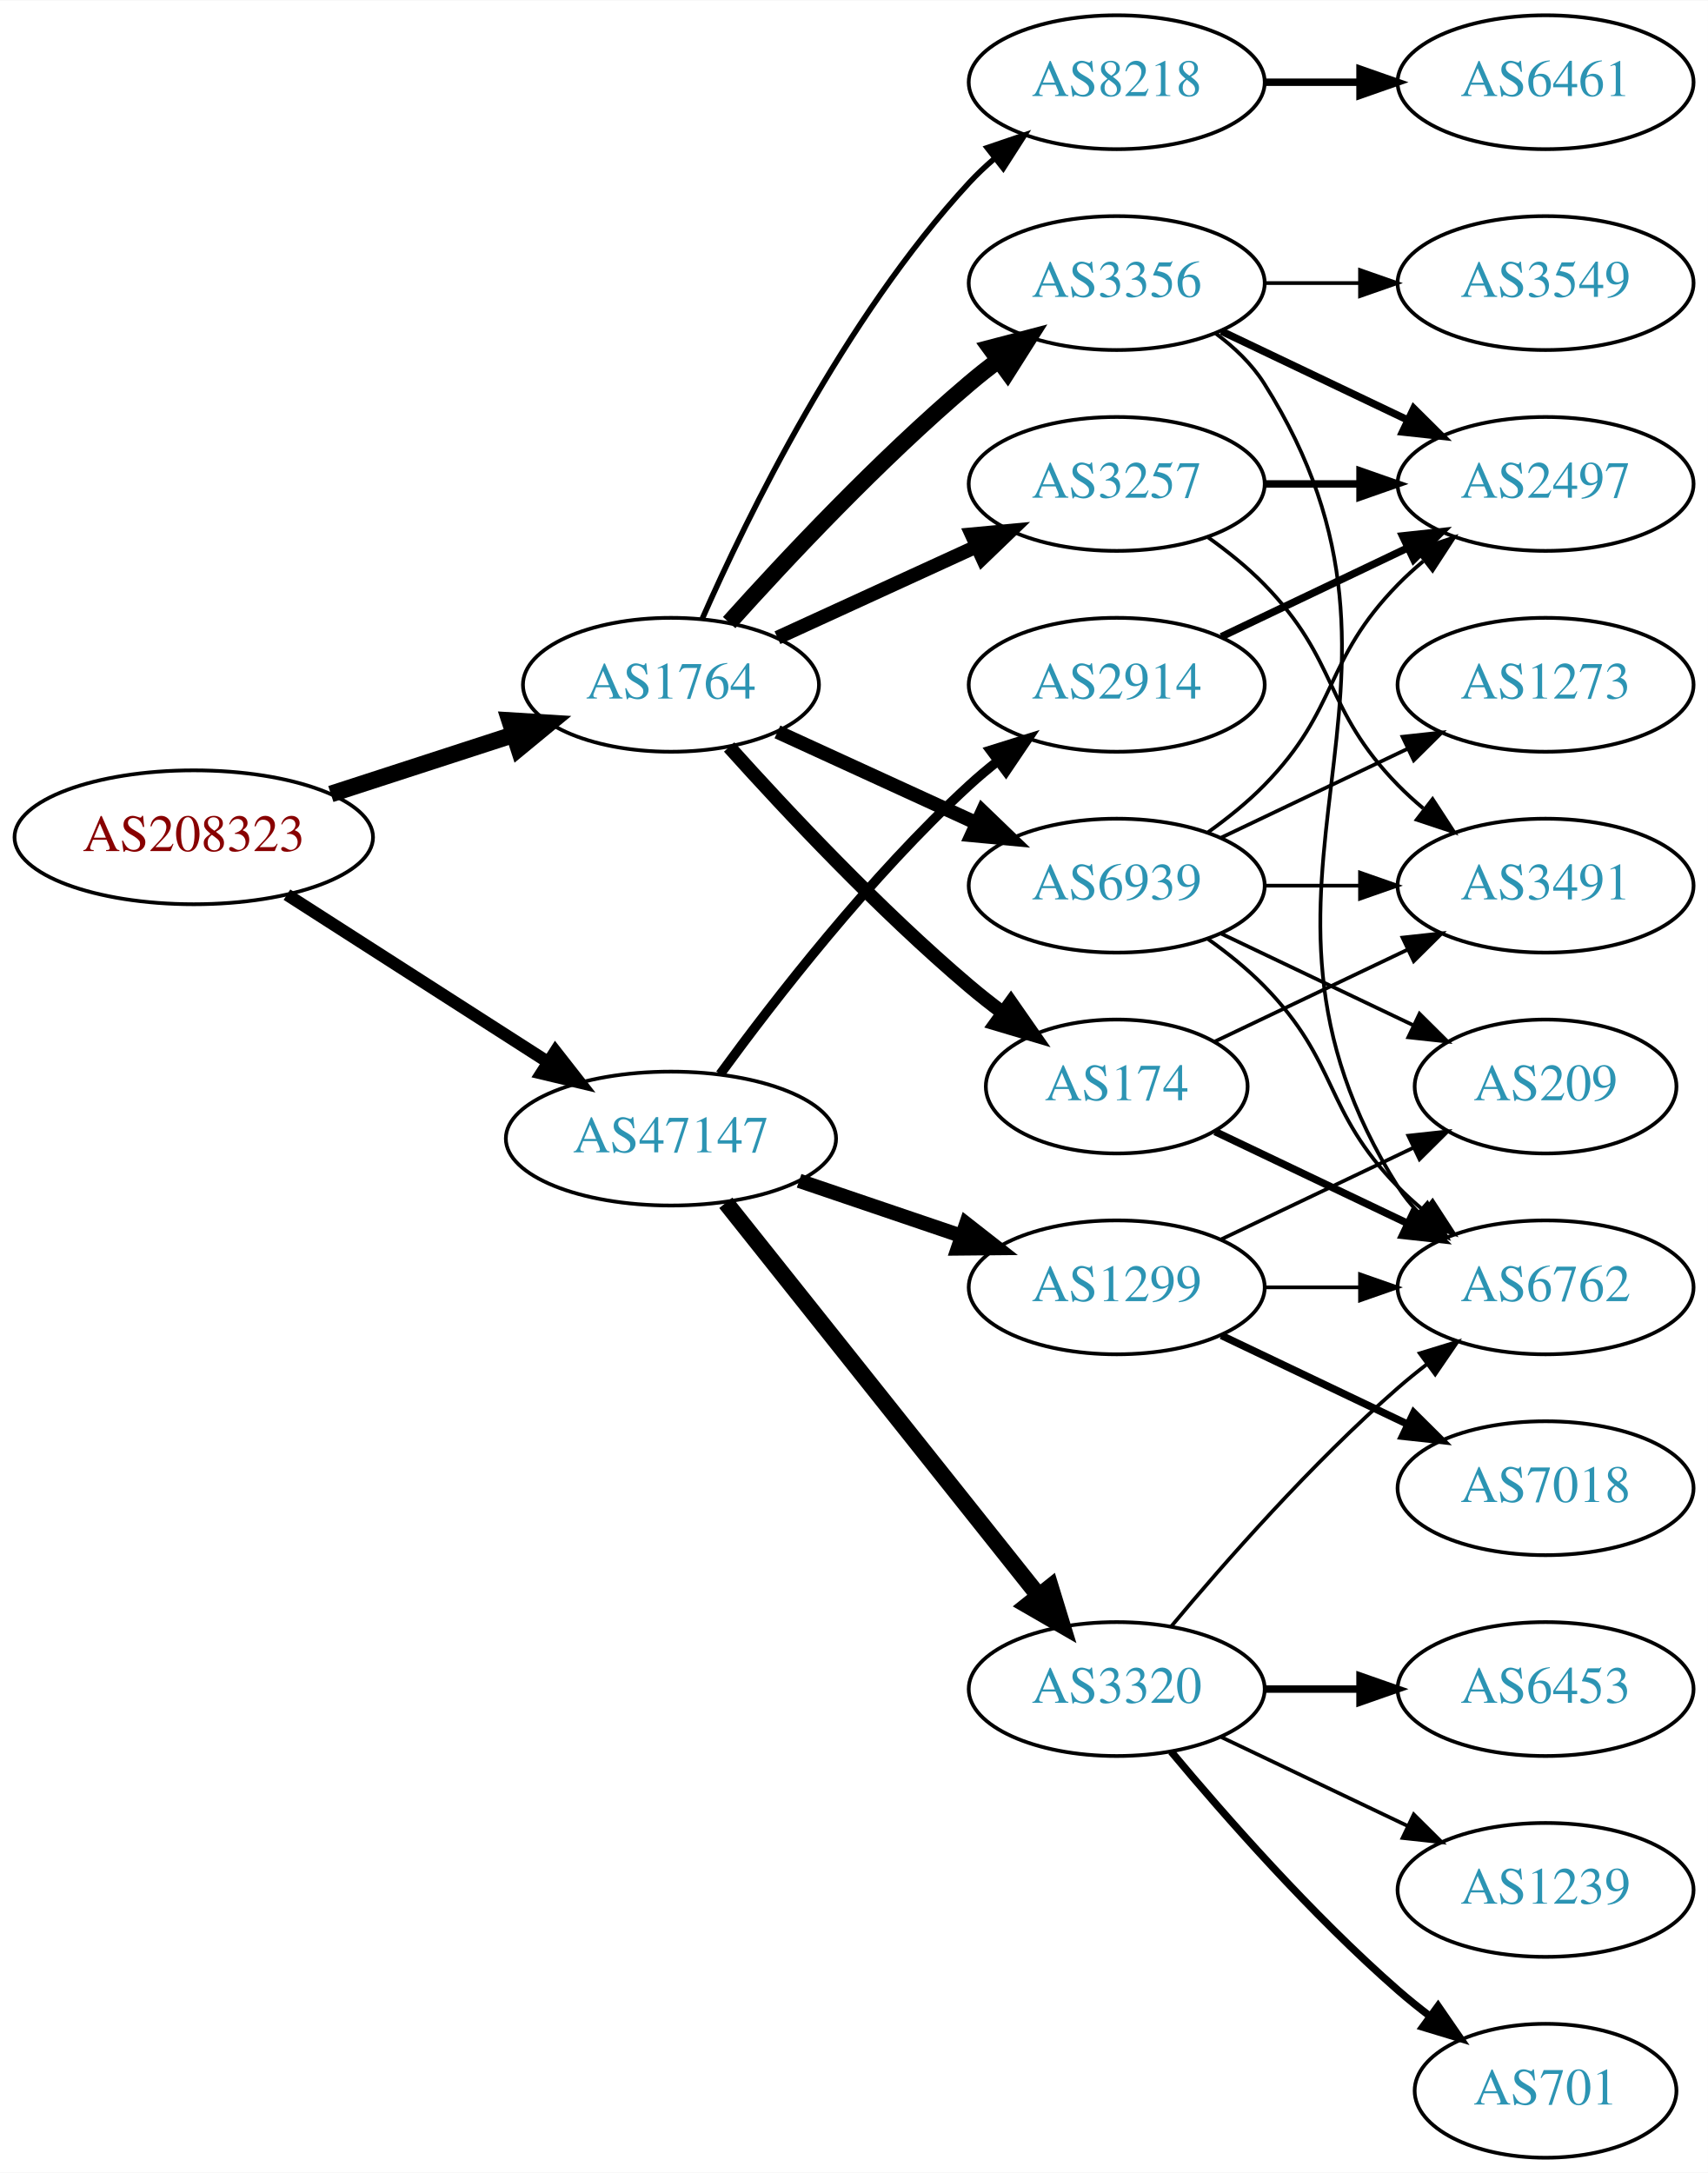
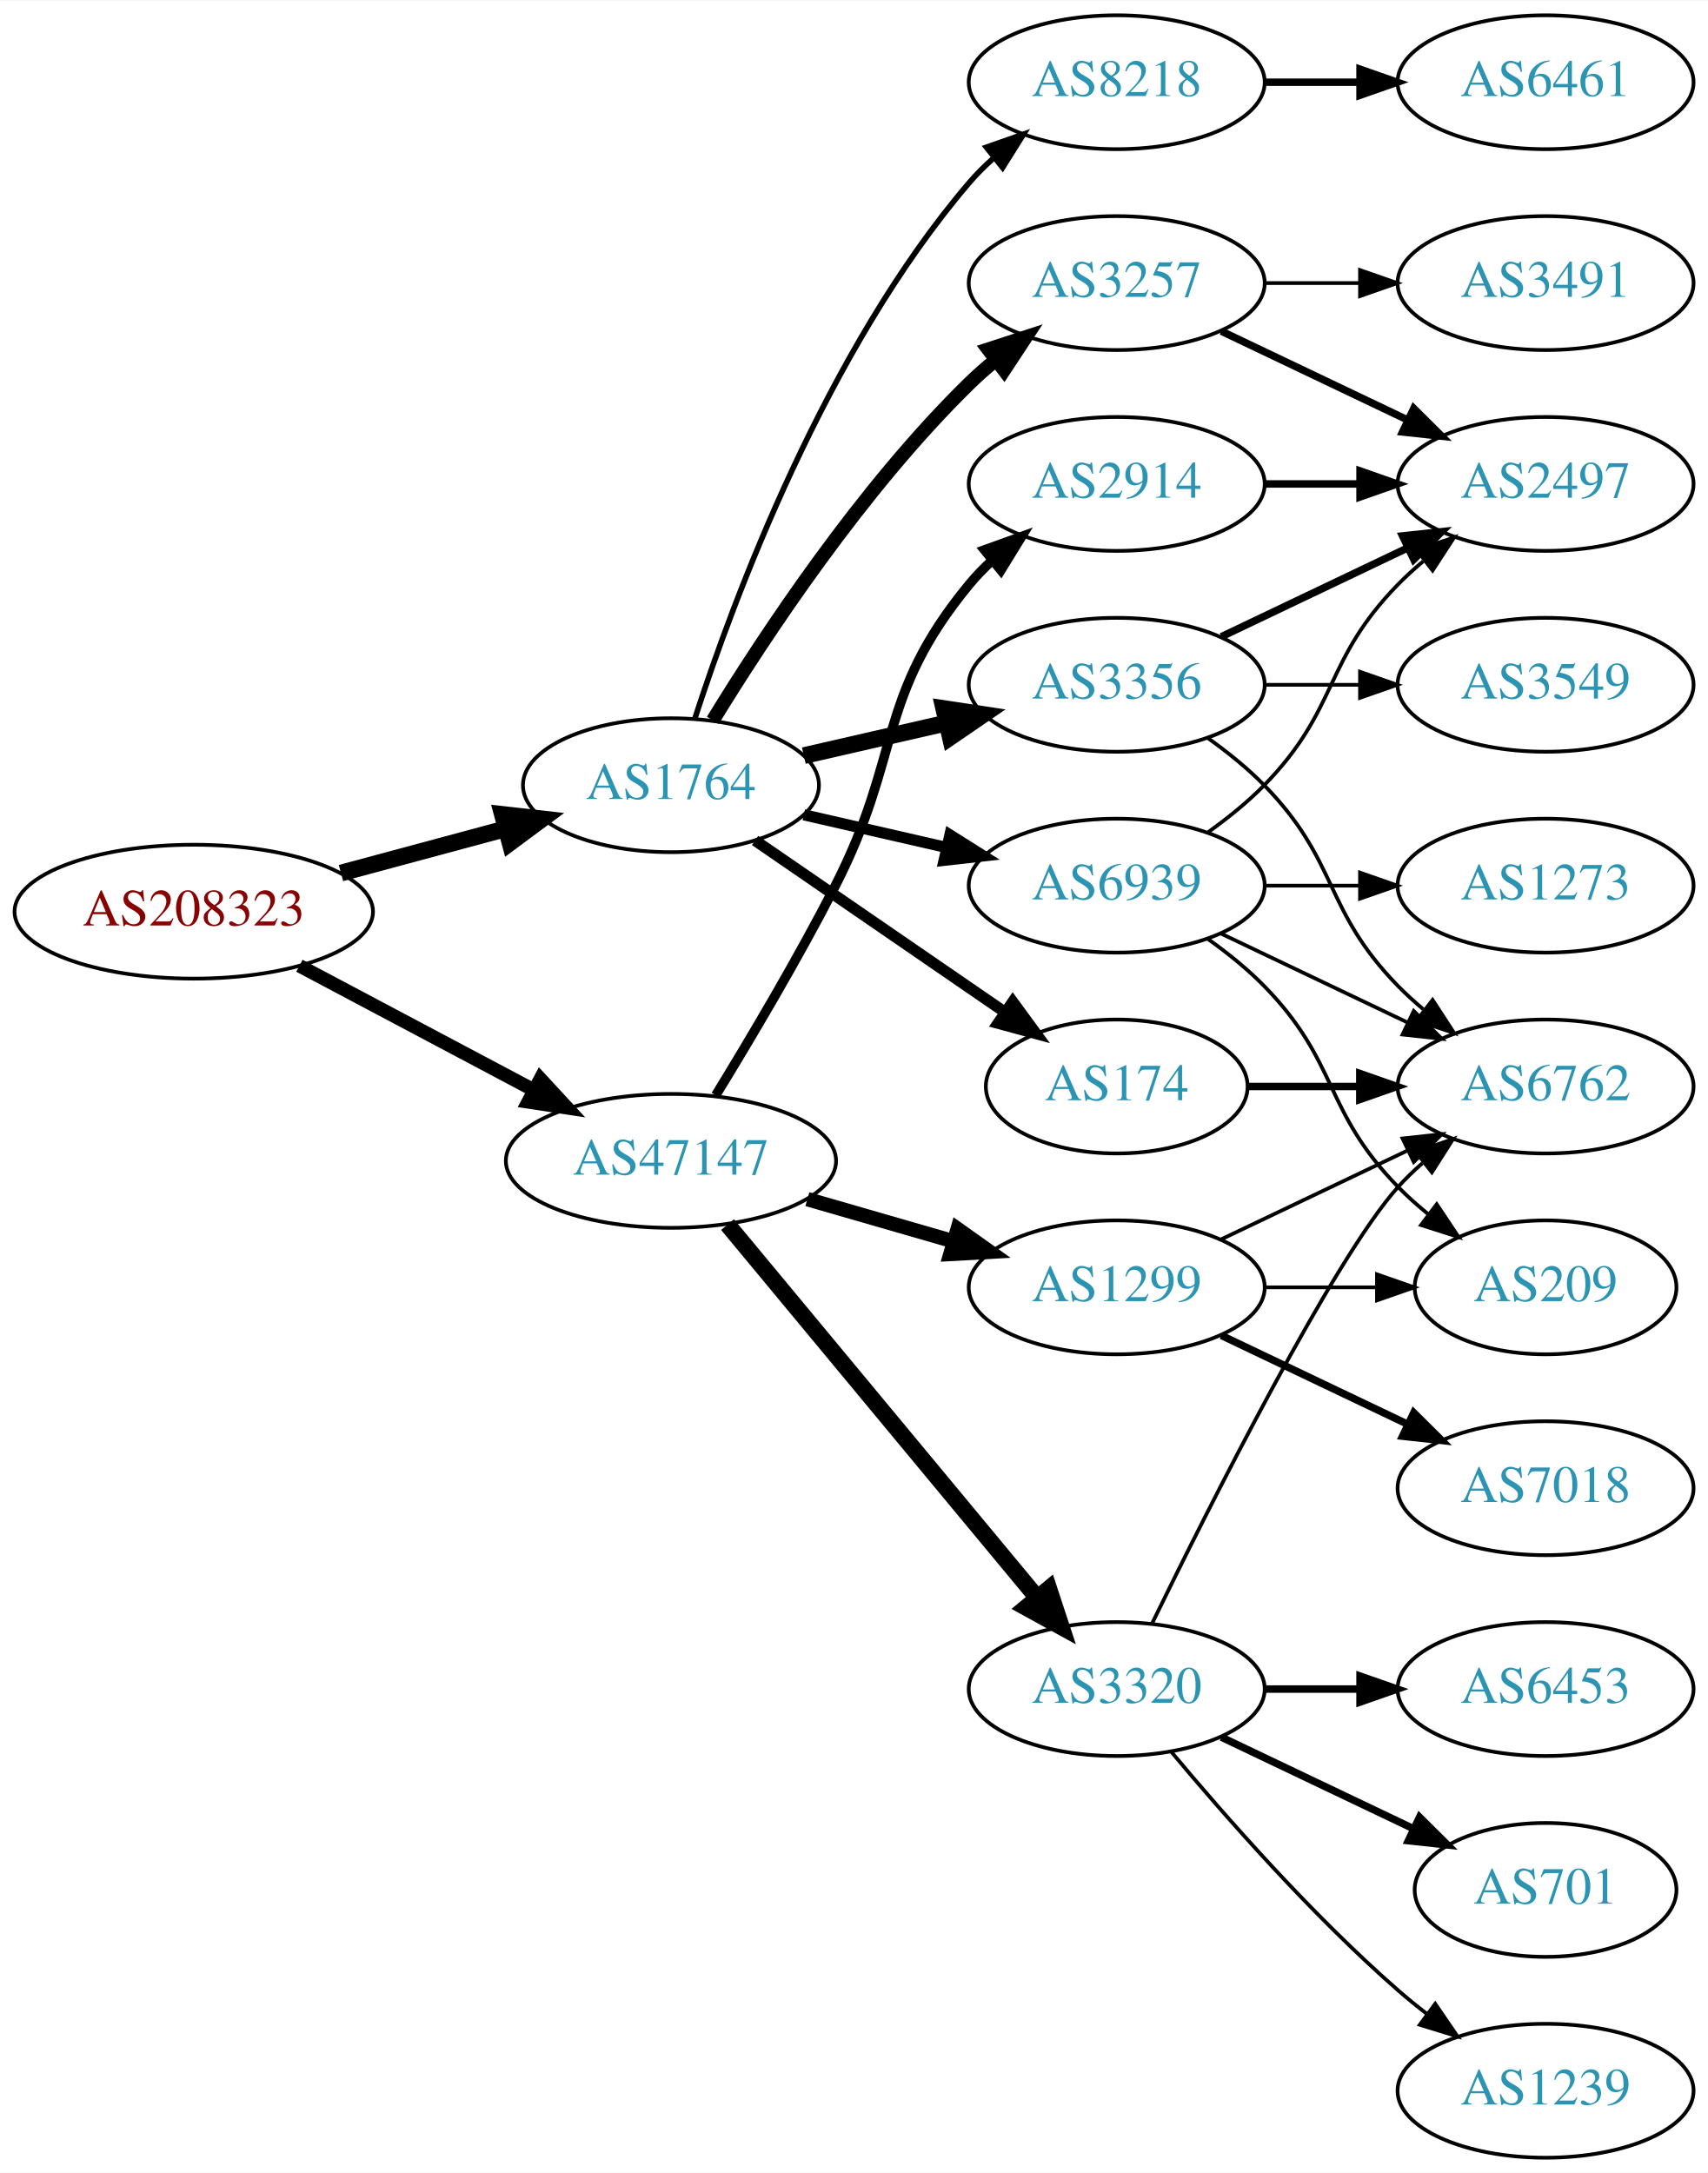
<svg xmlns="http://www.w3.org/2000/svg" xmlns:xlink="http://www.w3.org/1999/xlink" width="459pt" height="584pt" viewBox="0.00 0.00 459.17 584.00">
  <g id="graph0" class="graph" transform="scale(1 1) rotate(0) translate(4 580)">
    <polygon fill="white" stroke="none" points="-4,4 -4,-580 455.17,-580 455.17,4 -4,4" />
    <g id="node1" class="node">
      <g id="a_node1">
        <a xlink:href="/asn/208323" xlink:title="AS208323 ~ ZVR: 1254016365 [AT]">
-           <ellipse fill="#ffffff" stroke="black" cx="48.096" cy="-355" rx="48.192" ry="18" />
-           <text text-anchor="middle" x="48.096" y="-351.3" font-family="Times,serif" font-size="14.00" fill="#880000">AS208323</text>
+           <ellipse fill="#ffffff" stroke="black" cx="48.096" cy="-335" rx="48.192" ry="18" />
+           <text text-anchor="middle" x="48.096" y="-331.3" font-family="Times,serif" font-size="14.00" fill="#880000">AS208323</text>
        </a>
      </g>
    </g>
    <g id="node2" class="node">
      <g id="a_node2">
        <a xlink:href="/asn/1764" xlink:title="AS1764 ~ NEXTLAYER-AS [AT]">
-           <ellipse fill="#ffffff" stroke="black" cx="176.388" cy="-396" rx="39.794" ry="18" />
-           <text text-anchor="middle" x="176.388" y="-392.3" font-family="Times,serif" font-size="14.00" fill="#2c94b3">AS1764</text>
+           <ellipse fill="#ffffff" stroke="black" cx="176.388" cy="-369" rx="39.794" ry="18" />
+           <text text-anchor="middle" x="176.388" y="-365.3" font-family="Times,serif" font-size="14.00" fill="#2c94b3">AS1764</text>
        </a>
      </g>
    </g>
    <g id="edge1" class="edge">
-       <path fill="none" stroke="black" stroke-width="4.5" d="M84.948,-366.639C100.287,-371.619 118.287,-377.463 134.173,-382.62" />
-       <polygon fill="black" stroke="black" stroke-width="4.5" points="133.021,-386.386 143.748,-385.728 135.452,-378.895 133.021,-386.386" />
+       <path fill="none" stroke="black" stroke-width="4.5" d="M87.674,-345.386C101.701,-349.162 117.644,-353.455 132.056,-357.334" />
+       <polygon fill="black" stroke="black" stroke-width="4.5" points="131.066,-361.145 141.746,-359.943 133.113,-353.541 131.066,-361.145" />
    </g>
    <g id="node3" class="node">
      <g id="a_node3">
        <a xlink:href="/asn/47147" xlink:title="AS47147 ~ ANEXIA Internetdienstleistungs GmbH [AT]">
-           <ellipse fill="#ffffff" stroke="black" cx="176.388" cy="-274" rx="44.393" ry="18" />
-           <text text-anchor="middle" x="176.388" y="-270.3" font-family="Times,serif" font-size="14.00" fill="#2c94b3">AS47147</text>
+           <ellipse fill="#ffffff" stroke="black" cx="176.388" cy="-268" rx="44.393" ry="18" />
+           <text text-anchor="middle" x="176.388" y="-264.3" font-family="Times,serif" font-size="14.00" fill="#2c94b3">AS47147</text>
        </a>
      </g>
    </g>
    <g id="edge2" class="edge">
-       <path fill="none" stroke="black" stroke-width="3.326" d="M73.147,-339.574C93.024,-326.826 121.421,-308.613 143.246,-294.615" />
-       <polygon fill="black" stroke="black" stroke-width="3.326" points="145.325,-297.439 151.853,-289.095 141.546,-291.547 145.325,-297.439" />
+       <path fill="none" stroke="black" stroke-width="3.643" d="M76.499,-320.462C94.995,-310.65 119.591,-297.601 139.626,-286.972" />
+       <polygon fill="black" stroke="black" stroke-width="3.643" points="141.278,-290.058 148.471,-282.279 137.997,-283.874 141.278,-290.058" />
    </g>
    <g id="node4" class="node">
      <g id="a_node4">
        <a xlink:href="/asn/8218" xlink:title="AS8218 ~ legacy Neotelecoms [FR]">
          <ellipse fill="#ffffff" stroke="black" cx="296.23" cy="-558" rx="39.794" ry="18" />
          <text text-anchor="middle" x="296.23" y="-554.3" font-family="Times,serif" font-size="14.00" fill="#2c94b3">AS8218</text>
        </a>
      </g>
    </g>
    <g id="edge3" class="edge">
-       <path fill="none" stroke="black" stroke-width="1.5" d="M184.803,-413.761C196.872,-441.183 222.843,-494.473 256.584,-531 258.614,-533.198 260.853,-535.319 263.199,-537.34" />
-       <polygon fill="black" stroke="black" stroke-width="1.5" points="261.411,-540.386 271.443,-543.794 265.726,-534.874 261.411,-540.386" />
+       <path fill="none" stroke="black" stroke-width="1.5" d="M182.835,-386.991C193.149,-418.816 218.011,-485.927 256.584,-531 258.529,-533.274 260.708,-535.449 263.012,-537.507" />
+       <polygon fill="black" stroke="black" stroke-width="1.5" points="261.182,-540.524 271.181,-544.027 265.549,-535.053 261.182,-540.524" />
    </g>
    <g id="node5" class="node">
      <g id="a_node5">
-         <a xlink:href="/asn/3257" xlink:title="AS3257 ~ GTT [DE]">
-           <ellipse fill="#ffffff" stroke="black" cx="296.23" cy="-450" rx="39.794" ry="18" />
-           <text text-anchor="middle" x="296.23" y="-446.3" font-family="Times,serif" font-size="14.00" fill="#2c94b3">AS3257</text>
+         <a xlink:href="/asn/174" xlink:title="AS174 ~ Cogent Communications [US]">
+           <ellipse fill="#ffffff" stroke="black" cx="296.23" cy="-288" rx="35.194" ry="18" />
+           <text text-anchor="middle" x="296.23" y="-284.3" font-family="Times,serif" font-size="14.00" fill="#2c94b3">AS174</text>
        </a>
      </g>
    </g>
    <g id="edge4" class="edge">
-       <path fill="none" stroke="black" stroke-width="3.75" d="M205.016,-408.661C220.973,-415.973 241.244,-425.261 258.527,-433.181" />
-       <polygon fill="black" stroke="black" stroke-width="3.75" points="257.225,-436.435 267.774,-437.419 260.141,-430.071 257.225,-436.435" />
+       <path fill="none" stroke="black" stroke-width="3" d="M199.002,-354.143C217.839,-341.195 245.319,-322.307 266.095,-308.027" />
+       <polygon fill="black" stroke="black" stroke-width="3" points="268.285,-310.768 274.543,-302.219 264.32,-304.999 268.285,-310.768" />
    </g>
    <g id="node6" class="node">
      <g id="a_node6">
        <a xlink:href="/asn/3356" xlink:title="AS3356 ~ Level 3 Parent, LLC [US]">
-           <ellipse fill="#ffffff" stroke="black" cx="296.23" cy="-504" rx="39.794" ry="18" />
-           <text text-anchor="middle" x="296.23" y="-500.3" font-family="Times,serif" font-size="14.00" fill="#2c94b3">AS3356</text>
+           <ellipse fill="#ffffff" stroke="black" cx="296.23" cy="-396" rx="39.794" ry="18" />
+           <text text-anchor="middle" x="296.23" y="-392.3" font-family="Times,serif" font-size="14.00" fill="#2c94b3">AS3356</text>
        </a>
      </g>
    </g>
    <g id="edge5" class="edge">
-       <path fill="none" stroke="black" stroke-width="4.5" d="M192.034,-412.725C207.334,-429.765 232.432,-456.523 256.584,-477 259.081,-479.117 261.741,-481.232 264.453,-483.293" />
-       <polygon fill="black" stroke="black" stroke-width="4.5" points="262.231,-486.547 272.629,-489.266 266.877,-480.188 262.231,-486.547" />
+       <path fill="none" stroke="black" stroke-width="4.5" d="M212.107,-376.955C224.107,-379.704 237.728,-382.825 250.42,-385.733" />
+       <polygon fill="black" stroke="black" stroke-width="4.5" points="249.725,-389.613 260.352,-388.009 251.484,-381.937 249.725,-389.613" />
    </g>
    <g id="node7" class="node">
      <g id="a_node7">
-         <a xlink:href="/asn/174" xlink:title="AS174 ~ Cogent Communications [US]">
-           <ellipse fill="#ffffff" stroke="black" cx="296.23" cy="-288" rx="35.194" ry="18" />
-           <text text-anchor="middle" x="296.23" y="-284.3" font-family="Times,serif" font-size="14.00" fill="#2c94b3">AS174</text>
+         <a xlink:href="/asn/3257" xlink:title="AS3257 ~ GTT [DE]">
+           <ellipse fill="#ffffff" stroke="black" cx="296.23" cy="-504" rx="39.794" ry="18" />
+           <text text-anchor="middle" x="296.23" y="-500.3" font-family="Times,serif" font-size="14.00" fill="#2c94b3">AS3257</text>
        </a>
      </g>
    </g>
    <g id="edge6" class="edge">
-       <path fill="none" stroke="black" stroke-width="3.75" d="M192.034,-379.275C207.334,-362.235 232.432,-335.477 256.584,-315 259.436,-312.582 262.501,-310.167 265.612,-307.831" />
-       <polygon fill="black" stroke="black" stroke-width="3.75" points="267.785,-310.578 273.84,-301.884 263.685,-304.905 267.785,-310.578" />
+       <path fill="none" stroke="black" stroke-width="3.75" d="M187.653,-386.44C201.462,-408.991 227.651,-448.722 256.584,-477 258.724,-479.092 261.041,-481.137 263.441,-483.106" />
+       <polygon fill="black" stroke="black" stroke-width="3.75" points="261.708,-486.185 271.782,-489.464 265.951,-480.618 261.708,-486.185" />
    </g>
    <g id="node8" class="node">
      <g id="a_node8">
        <a xlink:href="/asn/6939" xlink:title="AS6939 ~ Hurricane Electric LLC [US]">
          <ellipse fill="#ffffff" stroke="black" cx="296.23" cy="-342" rx="39.794" ry="18" />
          <text text-anchor="middle" x="296.23" y="-338.3" font-family="Times,serif" font-size="14.00" fill="#2c94b3">AS6939</text>
        </a>
      </g>
    </g>
    <g id="edge7" class="edge">
-       <path fill="none" stroke="black" stroke-width="3.75" d="M205.016,-383.339C220.973,-376.027 241.244,-366.739 258.527,-358.819" />
-       <polygon fill="black" stroke="black" stroke-width="3.75" points="260.141,-361.929 267.774,-354.581 257.225,-355.565 260.141,-361.929" />
+       <path fill="none" stroke="black" stroke-width="3" d="M212.107,-361.045C224.107,-358.296 237.728,-355.175 250.42,-352.267" />
+       <polygon fill="black" stroke="black" stroke-width="3" points="251.386,-355.636 260.352,-349.991 249.823,-348.813 251.386,-355.636" />
    </g>
    <g id="node14" class="node">
      <g id="a_node14">
-         <a xlink:href="/asn/2914" xlink:title="AS2914 ~ NTT America, Inc. [US]">
-           <ellipse fill="#ffffff" stroke="black" cx="296.23" cy="-396" rx="39.794" ry="18" />
-           <text text-anchor="middle" x="296.23" y="-392.3" font-family="Times,serif" font-size="14.00" fill="#2c94b3">AS2914</text>
-         </a>
-       </g>
-     </g>
-     <g id="edge16" class="edge">
-       <path fill="none" stroke="black" stroke-width="2.571" d="M189.609,-291.31C204.21,-311.312 230.014,-344.6 256.584,-369 258.995,-371.214 261.596,-373.396 264.269,-375.501" />
-       <polygon fill="black" stroke="black" stroke-width="2.571" points="262.274,-378.379 272.386,-381.542 266.454,-372.764 262.274,-378.379" />
+         <a xlink:href="/asn/1299" xlink:title="AS1299 ~ Telia Carrier [EU]">
+           <ellipse fill="#ffffff" stroke="black" cx="296.23" cy="-234" rx="39.794" ry="18" />
+           <text text-anchor="middle" x="296.23" y="-230.3" font-family="Times,serif" font-size="14.00" fill="#2c94b3">AS1299</text>
+         </a>
+       </g>
+     </g>
+     <g id="edge15" class="edge">
+       <path fill="none" stroke="black" stroke-width="3.857" d="M213.064,-257.707C225.48,-254.124 239.536,-250.069 252.466,-246.338" />
+       <polygon fill="black" stroke="black" stroke-width="3.857" points="253.452,-249.697 262.09,-243.562 251.511,-242.971 253.452,-249.697" />
    </g>
    <g id="node15" class="node">
      <g id="a_node15">
        <a xlink:href="/asn/3320" xlink:title="AS3320 ~ DTAG [DE]">
          <ellipse fill="#ffffff" stroke="black" cx="296.23" cy="-126" rx="39.794" ry="18" />
          <text text-anchor="middle" x="296.23" y="-122.3" font-family="Times,serif" font-size="14.00" fill="#2c94b3">AS3320</text>
        </a>
      </g>
    </g>
-     <g id="edge17" class="edge">
-       <path fill="none" stroke="black" stroke-width="4.5" d="M191.136,-256.733C211.892,-230.666 251.337,-181.126 275.261,-151.079" />
-       <polygon fill="black" stroke="black" stroke-width="4.5" points="278.42,-153.433 281.569,-143.157 272.26,-148.528 278.42,-153.433" />
+     <g id="edge16" class="edge">
+       <path fill="none" stroke="black" stroke-width="4.5" d="M191.602,-250.871C212.328,-225.896 250.959,-179.346 274.751,-150.678" />
+       <polygon fill="black" stroke="black" stroke-width="4.5" points="277.975,-152.958 281.331,-142.748 271.915,-147.929 277.975,-152.958" />
    </g>
    <g id="node16" class="node">
      <g id="a_node16">
-         <a xlink:href="/asn/1299" xlink:title="AS1299 ~ Telia Carrier [EU]">
-           <ellipse fill="#ffffff" stroke="black" cx="296.23" cy="-234" rx="39.794" ry="18" />
-           <text text-anchor="middle" x="296.23" y="-230.3" font-family="Times,serif" font-size="14.00" fill="#2c94b3">AS1299</text>
-         </a>
-       </g>
-     </g>
-     <g id="edge18" class="edge">
-       <path fill="none" stroke="black" stroke-width="3.857" d="M210.841,-262.645C224.442,-258.028 240.284,-252.651 254.546,-247.81" />
-       <polygon fill="black" stroke="black" stroke-width="3.857" points="255.775,-251.089 264.119,-244.56 253.525,-244.46 255.775,-251.089" />
+         <a xlink:href="/asn/2914" xlink:title="AS2914 ~ NTT America, Inc. [US]">
+           <ellipse fill="#ffffff" stroke="black" cx="296.23" cy="-450" rx="39.794" ry="18" />
+           <text text-anchor="middle" x="296.23" y="-446.3" font-family="Times,serif" font-size="14.00" fill="#2c94b3">AS2914</text>
+         </a>
+       </g>
+     </g>
+     <g id="edge17" class="edge">
+       <path fill="none" stroke="black" stroke-width="2.571" d="M188.423,-285.637C197.505,-300.44 210.48,-322.272 220.584,-342 238.541,-377.065 231.519,-392.606 256.584,-423 258.439,-425.25 260.526,-427.396 262.745,-429.424" />
+       <polygon fill="black" stroke="black" stroke-width="2.571" points="260.68,-432.256 270.649,-435.844 265.093,-426.823 260.68,-432.256" />
    </g>
    <g id="node9" class="node">
      <g id="a_node9">
        <a xlink:href="/asn/6461" xlink:title="AS6461 ~ Zayo Bandwidth [US]">
          <ellipse fill="#ffffff" stroke="black" cx="411.523" cy="-558" rx="39.794" ry="18" />
          <text text-anchor="middle" x="411.523" y="-554.3" font-family="Times,serif" font-size="14.00" fill="#2c94b3">AS6461</text>
        </a>
      </g>
    </g>
    <g id="edge8" class="edge">
      <path fill="none" stroke="black" stroke-width="2" d="M335.902,-558C344.105,-558 352.869,-558 361.401,-558" />
      <polygon fill="black" stroke="black" stroke-width="2" points="361.641,-561.5 371.641,-558 361.641,-554.5 361.641,-561.5" />
    </g>
+     <g id="node13" class="node">
+       <g id="a_node13">
+         <a xlink:href="/asn/6762" xlink:title="AS6762 ~ TELECOM ITALIA SPARKLE S.p.A. [IT]">
+           <ellipse fill="#ffffff" stroke="black" cx="411.523" cy="-288" rx="39.794" ry="18" />
+           <text text-anchor="middle" x="411.523" y="-284.3" font-family="Times,serif" font-size="14.00" fill="#2c94b3">AS6762</text>
+         </a>
+       </g>
+     </g>
+     <g id="edge14" class="edge">
+       <path fill="none" stroke="black" stroke-width="2" d="M331.529,-288C340.906,-288 351.257,-288 361.291,-288" />
+       <polygon fill="black" stroke="black" stroke-width="2" points="361.58,-291.5 371.58,-288 361.58,-284.5 361.58,-291.5" />
+     </g>
    <g id="node10" class="node">
      <g id="a_node10">
        <a xlink:href="/asn/2497" xlink:title="AS2497 ~ Internet Initiative Japan Inc. [JP]">
          <ellipse fill="#ffffff" stroke="black" cx="411.523" cy="-450" rx="39.794" ry="18" />
          <text text-anchor="middle" x="411.523" y="-446.3" font-family="Times,serif" font-size="14.00" fill="#2c94b3">AS2497</text>
        </a>
      </g>
    </g>
+     <g id="edge11" class="edge">
+       <path fill="none" stroke="black" stroke-width="2" d="M324.367,-408.934C339.361,-416.081 358.182,-425.052 374.405,-432.785" />
+       <polygon fill="black" stroke="black" stroke-width="2" points="373.075,-436.028 383.608,-437.171 376.087,-429.709 373.075,-436.028" />
+     </g>
+     <g id="node12" class="node">
+       <g id="a_node12">
+         <a xlink:href="/asn/3549" xlink:title="AS3549 ~ Level 3 Parent, LLC [US]">
+           <ellipse fill="#ffffff" stroke="black" cx="411.523" cy="-396" rx="39.794" ry="18" />
+           <text text-anchor="middle" x="411.523" y="-392.3" font-family="Times,serif" font-size="14.00" fill="#2c94b3">AS3549</text>
+         </a>
+       </g>
+     </g>
+     <g id="edge12" class="edge">
+       <path fill="none" stroke="black" d="M335.902,-396C344.105,-396 352.869,-396 361.401,-396" />
+       <polygon fill="black" stroke="black" points="361.641,-399.5 371.641,-396 361.641,-392.5 361.641,-399.5" />
+     </g>
+     <g id="edge13" class="edge">
+       <path fill="none" stroke="black" d="M320.824,-381.611C326.08,-377.852 331.412,-373.563 335.877,-369 356.049,-348.383 351.704,-335.617 371.877,-315 373.969,-312.861 376.253,-310.782 378.63,-308.79" />
+       <polygon fill="black" stroke="black" points="381.148,-311.268 386.929,-302.389 376.873,-305.725 381.148,-311.268" />
+     </g>
    <g id="edge9" class="edge">
-       <path fill="none" stroke="black" stroke-width="2" d="M335.902,-450C344.105,-450 352.869,-450 361.401,-450" />
-       <polygon fill="black" stroke="black" stroke-width="2" points="361.641,-453.5 371.641,-450 361.641,-446.5 361.641,-453.5" />
+       <path fill="none" stroke="black" stroke-width="2" d="M324.367,-491.066C339.361,-483.919 358.182,-474.948 374.405,-467.215" />
+       <polygon fill="black" stroke="black" stroke-width="2" points="376.087,-470.291 383.608,-462.829 373.075,-463.972 376.087,-470.291" />
    </g>
    <g id="node11" class="node">
      <g id="a_node11">
        <a xlink:href="/asn/3491" xlink:title="AS3491 ~ PCCW Global, Inc. [US]">
-           <ellipse fill="#ffffff" stroke="black" cx="411.523" cy="-342" rx="39.794" ry="18" />
-           <text text-anchor="middle" x="411.523" y="-338.3" font-family="Times,serif" font-size="14.00" fill="#2c94b3">AS3491</text>
+           <ellipse fill="#ffffff" stroke="black" cx="411.523" cy="-504" rx="39.794" ry="18" />
+           <text text-anchor="middle" x="411.523" y="-500.3" font-family="Times,serif" font-size="14.00" fill="#2c94b3">AS3491</text>
        </a>
      </g>
    </g>
    <g id="edge10" class="edge">
-       <path fill="none" stroke="black" d="M320.824,-435.611C326.08,-431.852 331.412,-427.563 335.877,-423 356.049,-402.383 351.704,-389.617 371.877,-369 373.969,-366.861 376.253,-364.782 378.63,-362.79" />
-       <polygon fill="black" stroke="black" points="381.148,-365.268 386.929,-356.389 376.873,-359.725 381.148,-365.268" />
-     </g>
-     <g id="edge13" class="edge">
-       <path fill="none" stroke="black" stroke-width="2" d="M324.367,-491.066C339.361,-483.919 358.182,-474.948 374.405,-467.215" />
-       <polygon fill="black" stroke="black" stroke-width="2" points="376.087,-470.291 383.608,-462.829 373.075,-463.972 376.087,-470.291" />
-     </g>
-     <g id="node12" class="node">
-       <g id="a_node12">
-         <a xlink:href="/asn/3549" xlink:title="AS3549 ~ Level 3 Parent, LLC [US]">
-           <ellipse fill="#ffffff" stroke="black" cx="411.523" cy="-504" rx="39.794" ry="18" />
-           <text text-anchor="middle" x="411.523" y="-500.3" font-family="Times,serif" font-size="14.00" fill="#2c94b3">AS3549</text>
-         </a>
-       </g>
-     </g>
-     <g id="edge11" class="edge">
      <path fill="none" stroke="black" d="M335.902,-504C344.105,-504 352.869,-504 361.401,-504" />
      <polygon fill="black" stroke="black" points="361.641,-507.5 371.641,-504 361.641,-500.5 361.641,-507.5" />
    </g>
-     <g id="node13" class="node">
-       <g id="a_node13">
-         <a xlink:href="/asn/6762" xlink:title="AS6762 ~ TELECOM ITALIA SPARKLE S.p.A. [IT]">
-           <ellipse fill="#ffffff" stroke="black" cx="411.523" cy="-234" rx="39.794" ry="18" />
-           <text text-anchor="middle" x="411.523" y="-230.3" font-family="Times,serif" font-size="14.00" fill="#2c94b3">AS6762</text>
-         </a>
-       </g>
-     </g>
-     <g id="edge12" class="edge">
-       <path fill="none" stroke="black" d="M322.756,-490.528C327.801,-486.777 332.556,-482.26 335.877,-477 387.826,-394.7 319.927,-343.3 371.877,-261 373.433,-258.534 375.305,-256.232 377.374,-254.095" />
-       <polygon fill="black" stroke="black" points="379.743,-256.673 384.997,-247.472 375.153,-251.389 379.743,-256.673" />
-     </g>
-     <g id="edge14" class="edge">
-       <path fill="none" stroke="black" d="M322.655,-300.119C337.958,-307.413 357.681,-316.814 374.563,-324.86" />
-       <polygon fill="black" stroke="black" points="373.071,-328.026 383.604,-329.169 376.082,-321.707 373.071,-328.026" />
-     </g>
-     <g id="edge15" class="edge">
-       <path fill="none" stroke="black" stroke-width="2" d="M322.655,-275.881C337.958,-268.587 357.681,-259.186 374.563,-251.14" />
-       <polygon fill="black" stroke="black" stroke-width="2" points="376.082,-254.293 383.604,-246.831 373.071,-247.974 376.082,-254.293" />
-     </g>
-     <g id="edge29" class="edge">
+     <g id="edge27" class="edge">
      <path fill="none" stroke="black" d="M320.824,-356.389C326.08,-360.148 331.412,-364.437 335.877,-369 356.049,-389.617 351.704,-402.383 371.877,-423 373.969,-425.139 376.253,-427.218 378.63,-429.21" />
      <polygon fill="black" stroke="black" points="376.873,-432.275 386.929,-435.611 381.148,-426.732 376.873,-432.275" />
    </g>
-     <g id="edge30" class="edge">
-       <path fill="none" stroke="black" d="M335.902,-342C344.105,-342 352.869,-342 361.401,-342" />
-       <polygon fill="black" stroke="black" points="361.641,-345.5 371.641,-342 361.641,-338.5 361.641,-345.5" />
-     </g>
-     <g id="edge31" class="edge">
-       <path fill="none" stroke="black" d="M320.824,-327.611C326.08,-323.852 331.412,-319.563 335.877,-315 356.049,-294.383 351.704,-281.617 371.877,-261 373.969,-258.861 376.253,-256.782 378.63,-254.79" />
-       <polygon fill="black" stroke="black" points="381.148,-257.268 386.929,-248.389 376.873,-251.725 381.148,-257.268" />
-     </g>
-     <g id="node21" class="node">
-       <g id="a_node21">
+     <g id="edge26" class="edge">
+       <path fill="none" stroke="black" d="M324.367,-329.066C339.361,-321.919 358.182,-312.948 374.405,-305.215" />
+       <polygon fill="black" stroke="black" points="376.087,-308.291 383.608,-300.829 373.075,-301.972 376.087,-308.291" />
+     </g>
+     <g id="node18" class="node">
+       <g id="a_node18">
        <a xlink:href="/asn/209" xlink:title="AS209 ~ CenturyLink Communications, LLC [US]">
-           <ellipse fill="#ffffff" stroke="black" cx="411.523" cy="-288" rx="35.194" ry="18" />
-           <text text-anchor="middle" x="411.523" y="-284.3" font-family="Times,serif" font-size="14.00" fill="#2c94b3">AS209</text>
+           <ellipse fill="#ffffff" stroke="black" cx="411.523" cy="-234" rx="35.194" ry="18" />
+           <text text-anchor="middle" x="411.523" y="-230.3" font-family="Times,serif" font-size="14.00" fill="#2c94b3">AS209</text>
        </a>
      </g>
    </g>
    <g id="edge28" class="edge">
-       <path fill="none" stroke="black" d="M324.367,-329.066C339.798,-321.71 359.284,-312.423 375.819,-304.541" />
-       <polygon fill="black" stroke="black" points="377.64,-307.551 385.161,-300.089 374.628,-301.232 377.64,-307.551" />
+       <path fill="none" stroke="black" d="M320.824,-327.611C326.08,-323.852 331.412,-319.563 335.877,-315 356.049,-294.383 351.704,-281.617 371.877,-261 374.356,-258.466 377.102,-256.017 379.955,-253.696" />
+       <polygon fill="black" stroke="black" points="382.257,-256.343 388.14,-247.532 378.046,-250.752 382.257,-256.343" />
    </g>
    <g id="node22" class="node">
      <g id="a_node22">
        <a xlink:href="/asn/1273" xlink:title="AS1273 ~ Vodafone Group PLC [EU]">
-           <ellipse fill="#ffffff" stroke="black" cx="411.523" cy="-396" rx="39.794" ry="18" />
-           <text text-anchor="middle" x="411.523" y="-392.3" font-family="Times,serif" font-size="14.00" fill="#2c94b3">AS1273</text>
-         </a>
-       </g>
-     </g>
-     <g id="edge27" class="edge">
-       <path fill="none" stroke="black" d="M324.367,-354.934C339.361,-362.081 358.182,-371.052 374.405,-378.785" />
-       <polygon fill="black" stroke="black" points="373.075,-382.028 383.608,-383.171 376.087,-375.709 373.075,-382.028" />
-     </g>
-     <g id="edge19" class="edge">
-       <path fill="none" stroke="black" stroke-width="2" d="M324.367,-408.934C339.361,-416.081 358.182,-425.052 374.405,-432.785" />
-       <polygon fill="black" stroke="black" stroke-width="2" points="373.075,-436.028 383.608,-437.171 376.087,-429.709 373.075,-436.028" />
-     </g>
-     <g id="edge21" class="edge">
-       <path fill="none" stroke="black" d="M310.86,-142.817C325.143,-159.929 348.689,-186.745 371.877,-207 374.342,-209.154 376.981,-211.294 379.678,-213.372" />
-       <polygon fill="black" stroke="black" points="377.703,-216.264 387.832,-219.37 381.851,-210.625 377.703,-216.264" />
+           <ellipse fill="#ffffff" stroke="black" cx="411.523" cy="-342" rx="39.794" ry="18" />
+           <text text-anchor="middle" x="411.523" y="-338.3" font-family="Times,serif" font-size="14.00" fill="#2c94b3">AS1273</text>
+         </a>
+       </g>
+     </g>
+     <g id="edge29" class="edge">
+       <path fill="none" stroke="black" d="M335.902,-342C344.105,-342 352.869,-342 361.401,-342" />
+       <polygon fill="black" stroke="black" points="361.641,-345.5 371.641,-342 361.641,-338.5 361.641,-345.5" />
+     </g>
+     <g id="edge18" class="edge">
+       <path fill="none" stroke="black" d="M324.367,-246.934C339.361,-254.081 358.182,-263.052 374.405,-270.785" />
+       <polygon fill="black" stroke="black" points="373.075,-274.028 383.608,-275.171 376.087,-267.709 373.075,-274.028" />
    </g>
    <g id="node17" class="node">
      <g id="a_node17">
-         <a xlink:href="/asn/701" xlink:title="AS701 ~ UUNET [US]">
-           <ellipse fill="#ffffff" stroke="black" cx="411.523" cy="-18" rx="35.194" ry="18" />
-           <text text-anchor="middle" x="411.523" y="-14.3" font-family="Times,serif" font-size="14.00" fill="#2c94b3">AS701</text>
-         </a>
-       </g>
+         <a xlink:href="/asn/7018" xlink:title="AS7018 ~ AT&amp;T Services, Inc. [US]">
+           <ellipse fill="#ffffff" stroke="black" cx="411.523" cy="-180" rx="39.794" ry="18" />
+           <text text-anchor="middle" x="411.523" y="-176.3" font-family="Times,serif" font-size="14.00" fill="#2c94b3">AS7018</text>
+         </a>
+       </g>
+     </g>
+     <g id="edge19" class="edge">
+       <path fill="none" stroke="black" stroke-width="2" d="M324.367,-221.066C339.361,-213.919 358.182,-204.948 374.405,-197.215" />
+       <polygon fill="black" stroke="black" stroke-width="2" points="376.087,-200.291 383.608,-192.829 373.075,-193.972 376.087,-200.291" />
    </g>
    <g id="edge20" class="edge">
-       <path fill="none" stroke="black" stroke-width="2" d="M310.86,-109.183C325.143,-92.071 348.689,-65.255 371.877,-45 374.546,-42.668 377.419,-40.352 380.35,-38.114" />
-       <polygon fill="black" stroke="black" stroke-width="2" points="382.627,-40.784 388.641,-32.061 378.5,-35.13 382.627,-40.784" />
-     </g>
-     <g id="node18" class="node">
-       <g id="a_node18">
+       <path fill="none" stroke="black" d="M335.902,-234C345.608,-234 356.098,-234 366.061,-234" />
+       <polygon fill="black" stroke="black" points="366.198,-237.5 376.198,-234 366.198,-230.5 366.198,-237.5" />
+     </g>
+     <g id="edge23" class="edge">
+       <path fill="none" stroke="black" d="M305.668,-143.511C321.286,-175.509 354.673,-241.893 371.877,-261 373.879,-263.224 376.098,-265.363 378.43,-267.397" />
+       <polygon fill="black" stroke="black" points="376.628,-270.433 386.649,-273.873 380.961,-264.935 376.628,-270.433" />
+     </g>
+     <g id="node19" class="node">
+       <g id="a_node19">
        <a xlink:href="/asn/6453" xlink:title="AS6453 ~ TATA COMMUNICATIONS (AMERICA) INC [US]">
          <ellipse fill="#ffffff" stroke="black" cx="411.523" cy="-126" rx="39.794" ry="18" />
          <text text-anchor="middle" x="411.523" y="-122.3" font-family="Times,serif" font-size="14.00" fill="#2c94b3">AS6453</text>
        </a>
      </g>
    </g>
-     <g id="edge22" class="edge">
+     <g id="edge21" class="edge">
      <path fill="none" stroke="black" stroke-width="2" d="M335.902,-126C344.105,-126 352.869,-126 361.401,-126" />
      <polygon fill="black" stroke="black" stroke-width="2" points="361.641,-129.5 371.641,-126 361.641,-122.5 361.641,-129.5" />
    </g>
-     <g id="node19" class="node">
-       <g id="a_node19">
-         <a xlink:href="/asn/1239" xlink:title="AS1239 ~ Sprint [US]">
-           <ellipse fill="#ffffff" stroke="black" cx="411.523" cy="-72" rx="39.794" ry="18" />
-           <text text-anchor="middle" x="411.523" y="-68.3" font-family="Times,serif" font-size="14.00" fill="#2c94b3">AS1239</text>
-         </a>
-       </g>
-     </g>
-     <g id="edge23" class="edge">
-       <path fill="none" stroke="black" d="M324.367,-113.066C339.361,-105.919 358.182,-96.948 374.405,-89.215" />
-       <polygon fill="black" stroke="black" points="376.087,-92.291 383.608,-84.829 373.075,-85.972 376.087,-92.291" />
-     </g>
-     <g id="edge24" class="edge">
-       <path fill="none" stroke="black" d="M335.902,-234C344.105,-234 352.869,-234 361.401,-234" />
-       <polygon fill="black" stroke="black" points="361.641,-237.5 371.641,-234 361.641,-230.5 361.641,-237.5" />
-     </g>
    <g id="node20" class="node">
      <g id="a_node20">
-         <a xlink:href="/asn/7018" xlink:title="AS7018 ~ AT&amp;T Services, Inc. [US]">
-           <ellipse fill="#ffffff" stroke="black" cx="411.523" cy="-180" rx="39.794" ry="18" />
-           <text text-anchor="middle" x="411.523" y="-176.3" font-family="Times,serif" font-size="14.00" fill="#2c94b3">AS7018</text>
-         </a>
-       </g>
+         <a xlink:href="/asn/701" xlink:title="AS701 ~ UUNET [US]">
+           <ellipse fill="#ffffff" stroke="black" cx="411.523" cy="-72" rx="35.194" ry="18" />
+           <text text-anchor="middle" x="411.523" y="-68.3" font-family="Times,serif" font-size="14.00" fill="#2c94b3">AS701</text>
+         </a>
+       </g>
+     </g>
+     <g id="edge22" class="edge">
+       <path fill="none" stroke="black" stroke-width="2" d="M324.367,-113.066C339.798,-105.71 359.284,-96.423 375.819,-88.541" />
+       <polygon fill="black" stroke="black" stroke-width="2" points="377.64,-91.551 385.161,-84.089 374.628,-85.232 377.64,-91.551" />
+     </g>
+     <g id="node21" class="node">
+       <g id="a_node21">
+         <a xlink:href="/asn/1239" xlink:title="AS1239 ~ Sprint [US]">
+           <ellipse fill="#ffffff" stroke="black" cx="411.523" cy="-18" rx="39.794" ry="18" />
+           <text text-anchor="middle" x="411.523" y="-14.3" font-family="Times,serif" font-size="14.00" fill="#2c94b3">AS1239</text>
+         </a>
+       </g>
+     </g>
+     <g id="edge24" class="edge">
+       <path fill="none" stroke="black" d="M310.86,-109.183C325.143,-92.071 348.689,-65.255 371.877,-45 374.342,-42.846 376.981,-40.706 379.678,-38.628" />
+       <polygon fill="black" stroke="black" points="381.851,-41.375 387.832,-32.63 377.703,-35.736 381.851,-41.375" />
    </g>
    <g id="edge25" class="edge">
-       <path fill="none" stroke="black" stroke-width="2" d="M324.367,-221.066C339.361,-213.919 358.182,-204.948 374.405,-197.215" />
-       <polygon fill="black" stroke="black" stroke-width="2" points="376.087,-200.291 383.608,-192.829 373.075,-193.972 376.087,-200.291" />
-     </g>
-     <g id="edge26" class="edge">
-       <path fill="none" stroke="black" d="M324.367,-246.934C339.798,-254.29 359.284,-263.577 375.819,-271.459" />
-       <polygon fill="black" stroke="black" points="374.628,-274.768 385.161,-275.911 377.64,-268.449 374.628,-274.768" />
+       <path fill="none" stroke="black" stroke-width="2" d="M335.902,-450C344.105,-450 352.869,-450 361.401,-450" />
+       <polygon fill="black" stroke="black" stroke-width="2" points="361.641,-453.5 371.641,-450 361.641,-446.5 361.641,-453.5" />
    </g>
  </g>
</svg>
